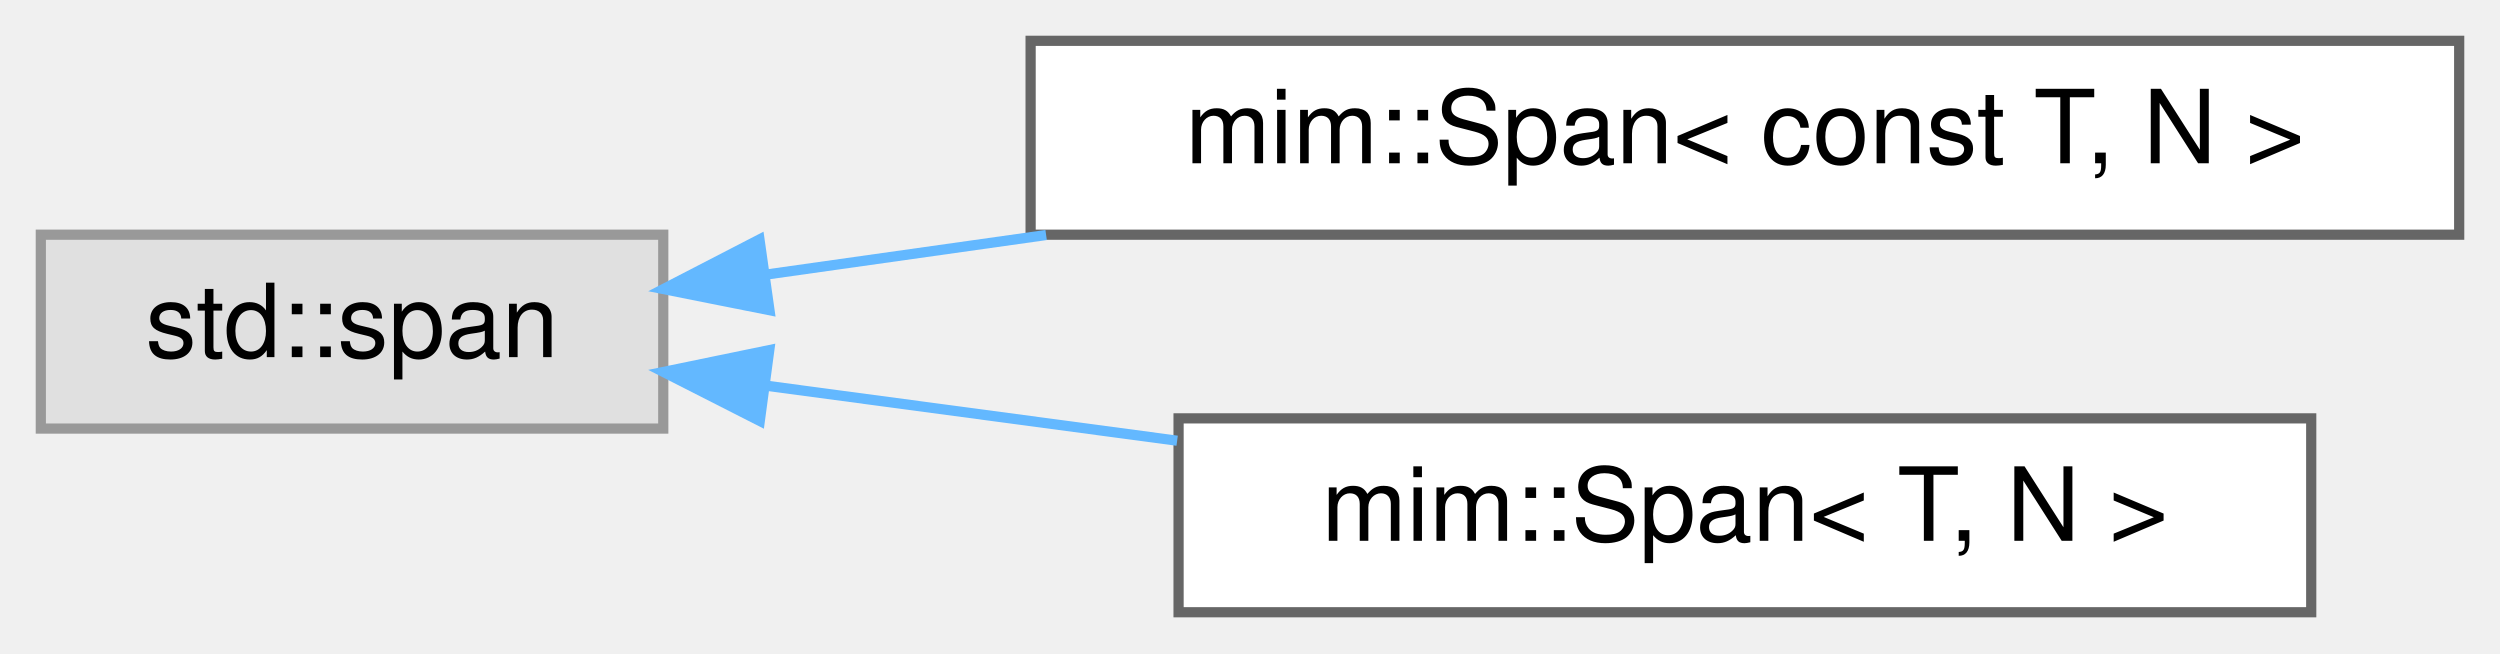
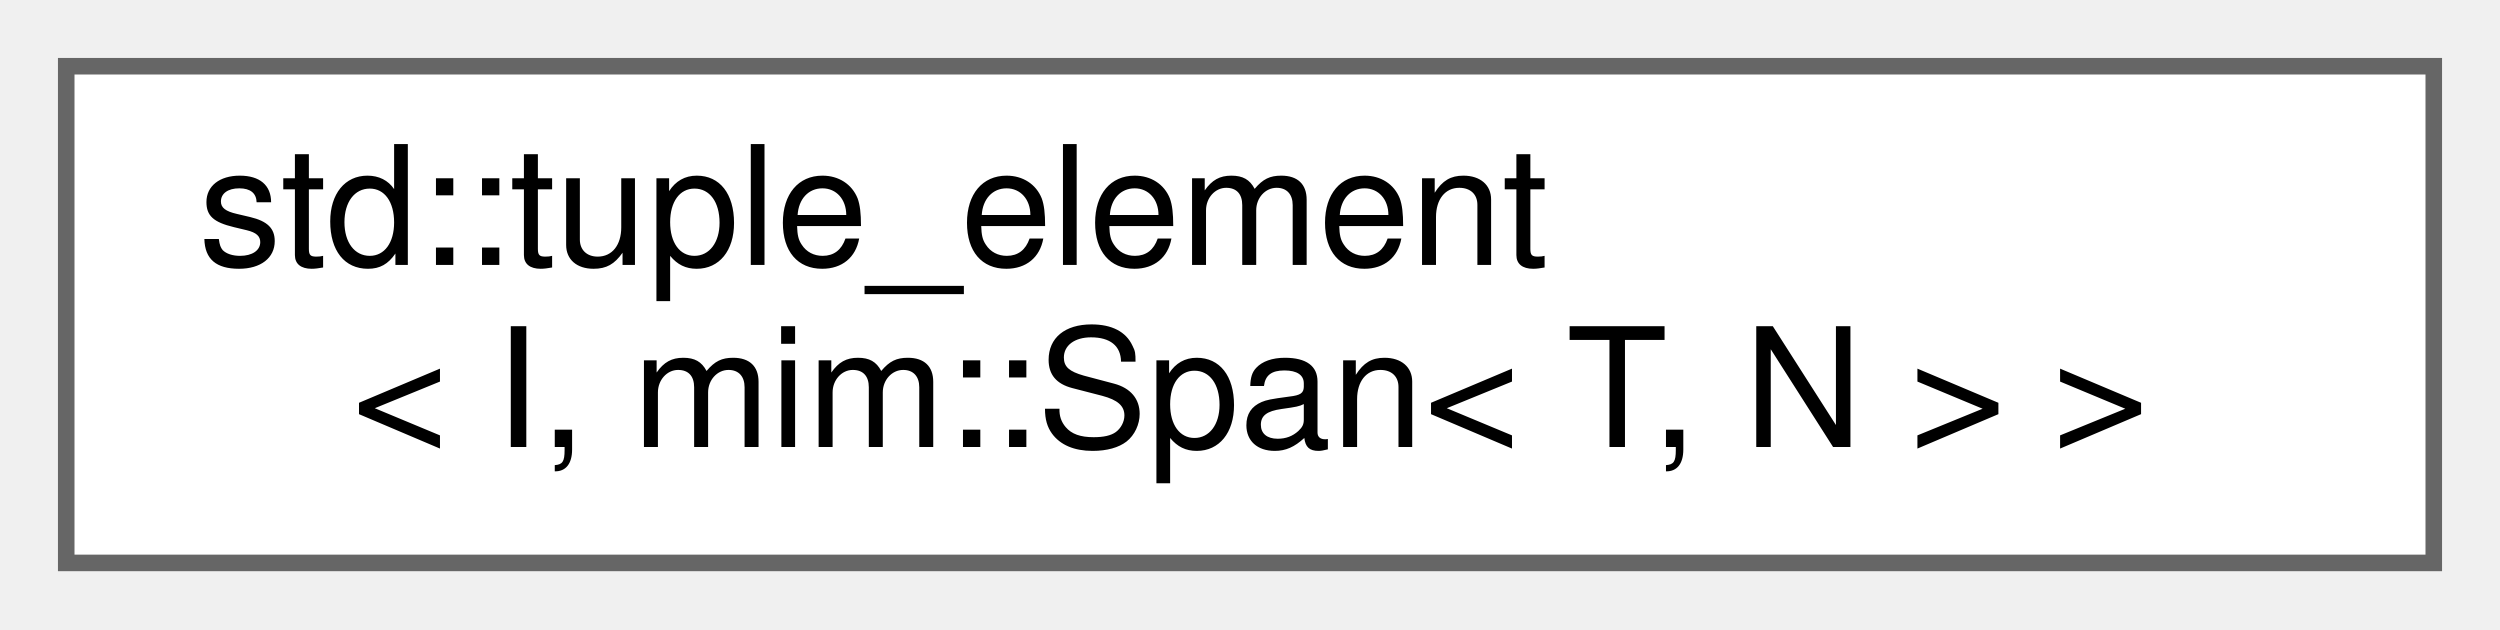
- <svg xmlns="http://www.w3.org/2000/svg" xmlns:xlink="http://www.w3.org/1999/xlink" width="245pt" height="64pt" viewBox="0.00 0.00 245.00 64.00">
-   <g id="graph0" class="graph" transform="scale(1 1) rotate(0) translate(4 60)">
+ <svg xmlns="http://www.w3.org/2000/svg" xmlns:xlink="http://www.w3.org/1999/xlink" width="151pt" height="38pt" viewBox="0.00 0.00 151.00 38.00">
+   <g id="graph0" class="graph" transform="scale(1 1) rotate(0) translate(4 34)">
    <g id="Node000000" class="node">
      <g id="a_Node000000">
-         <a xlink:title=" ">
-           <polygon fill="#e0e0e0" stroke="#999999" points="61,-37 0,-37 0,-18 61,-18 61,-37" />
-           <text text-anchor="middle" x="30.5" y="-25" font-family="Helvetica,sans-Serif" font-size="10.00">std::span</text>
-         </a>
-       </g>
-     </g>
-     <g id="Node000001" class="node">
-       <g id="a_Node000001">
-         <a xlink:href="classmim_1_1Span.html" target="_top" xlink:title=" ">
-           <polygon fill="white" stroke="#666666" points="237,-56 97,-56 97,-37 237,-37 237,-56" />
-           <text text-anchor="middle" x="167" y="-44" font-family="Helvetica,sans-Serif" font-size="10.00">mim::Span&lt; const T, N &gt;</text>
-         </a>
-       </g>
-     </g>
-     <g id="edge227_Node000000_Node000001" class="edge">
-       <g id="a_edge227_Node000000_Node000001">
-         <a xlink:title=" ">
-           <path fill="none" stroke="#63b8ff" d="M71.14,-33.1C79.77,-34.32 89.14,-35.64 98.52,-36.97" />
-           <polygon fill="#63b8ff" stroke="#63b8ff" points="71.41,-29.6 61.02,-31.67 70.43,-36.53 71.41,-29.6" />
-         </a>
-       </g>
-     </g>
-     <g id="Node000002" class="node">
-       <g id="a_Node000002">
-         <a xlink:href="classmim_1_1Span.html" target="_top" xlink:title="This is a thin wrapper for std::span&lt;T, N&gt; with the following additional features:">
-           <polygon fill="white" stroke="#666666" points="222.5,-19 111.5,-19 111.5,0 222.5,0 222.5,-19" />
-           <text text-anchor="middle" x="167" y="-7" font-family="Helvetica,sans-Serif" font-size="10.00">mim::Span&lt; T, N &gt;</text>
-         </a>
-       </g>
-     </g>
-     <g id="edge228_Node000000_Node000002" class="edge">
-       <g id="a_edge228_Node000000_Node000002">
-         <a xlink:title=" ">
-           <path fill="none" stroke="#63b8ff" d="M71.18,-22.19C83.76,-20.51 97.91,-18.61 111.36,-16.81" />
-           <polygon fill="#63b8ff" stroke="#63b8ff" points="70.46,-18.75 61.02,-23.55 71.39,-25.69 70.46,-18.75" />
+         <a xlink:href="namespacestd.html#structstd_1_1tuple__element_3_01I_00_01mim_1_1Span_3_01T_00_01N_01_4_01_4" target="_top" xlink:title=" ">
+           <polygon fill="white" stroke="#666666" points="143,-30 0,-30 0,0 143,0 143,-30" />
+           <text text-anchor="start" x="8" y="-18" font-family="Helvetica,sans-Serif" font-size="10.00">std::tuple_element</text>
+           <text text-anchor="middle" x="71.5" y="-7" font-family="Helvetica,sans-Serif" font-size="10.00">&lt; I, mim::Span&lt; T, N &gt; &gt;</text>
        </a>
      </g>
    </g>
  </g>
</svg>
